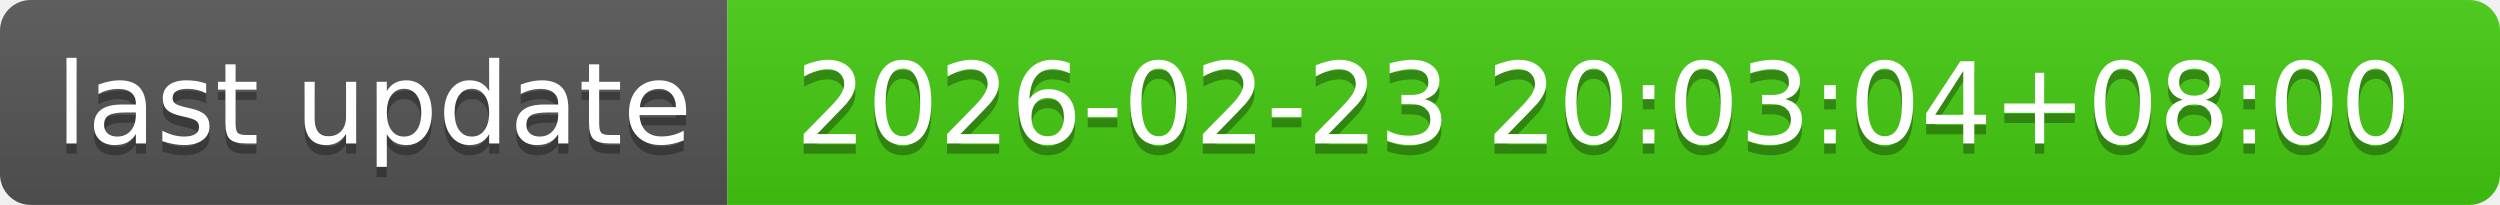
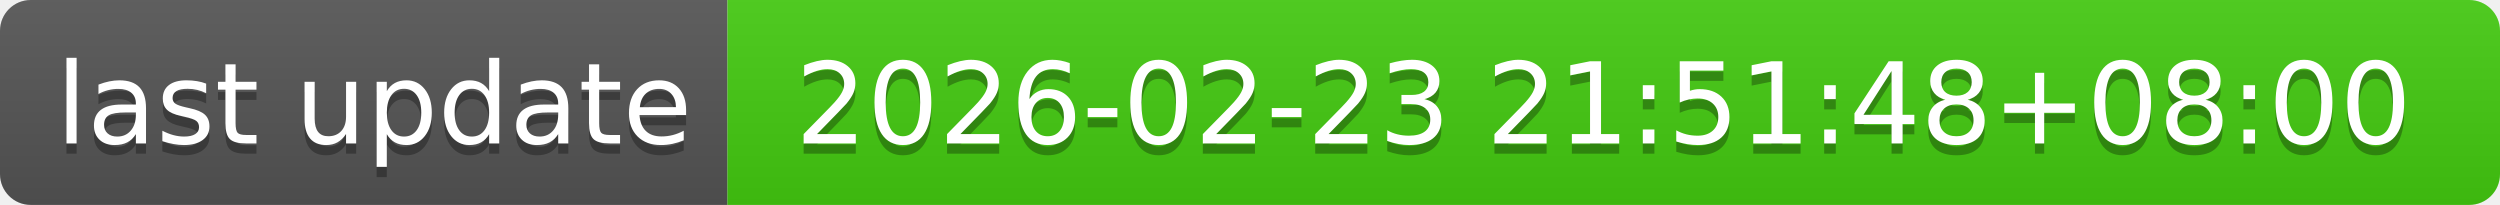
- <svg xmlns="http://www.w3.org/2000/svg" width="244" height="20" role="img" aria-label="last update: 2026-02-23 20:03:04+08:00">
+ <svg xmlns="http://www.w3.org/2000/svg" width="244" height="20" role="img" aria-label="last update: 2026-02-23 21:51:48+08:00">
  <linearGradient id="s" x2="0" y2="100%">
    <stop offset="0" stop-color="#bbb" stop-opacity=".1" />
    <stop offset="1" stop-opacity=".1" />
  </linearGradient>
  <clipPath id="r">
    <rect width="244" height="20" rx="3" fill="#fff" />
  </clipPath>
  <g clip-path="url(#r)">
    <rect width="71" height="20" fill="#555" />
    <rect x="71" width="173" height="20" fill="#4c1" />
    <rect width="244" height="20" fill="url(#s)" />
  </g>
  <g fill="#fff" text-anchor="middle" font-family="Verdana,Geneva,DejaVu Sans,sans-serif" text-rendering="geometricPrecision" font-size="110">
    <text aria-hidden="true" x="365" y="150" fill="#010101" fill-opacity=".3" transform="scale(.1)" textLength="610">last update</text>
    <text x="365" y="140" transform="scale(.1)" fill="#fff" textLength="610">last update</text>
-     <text aria-hidden="true" x="1565" y="150" fill="#010101" fill-opacity=".3" transform="scale(.1)" textLength="1630">2026-02-23 20:03:04+08:00</text>
-     <text x="1565" y="140" transform="scale(.1)" fill="#fff" textLength="1630">2026-02-23 20:03:04+08:00</text>
+     <text aria-hidden="true" x="1565" y="150" fill="#010101" fill-opacity=".3" transform="scale(.1)" textLength="1630">2026-02-23 21:51:48+08:00</text>
+     <text x="1565" y="140" transform="scale(.1)" fill="#fff" textLength="1630">2026-02-23 21:51:48+08:00</text>
  </g>
</svg>
